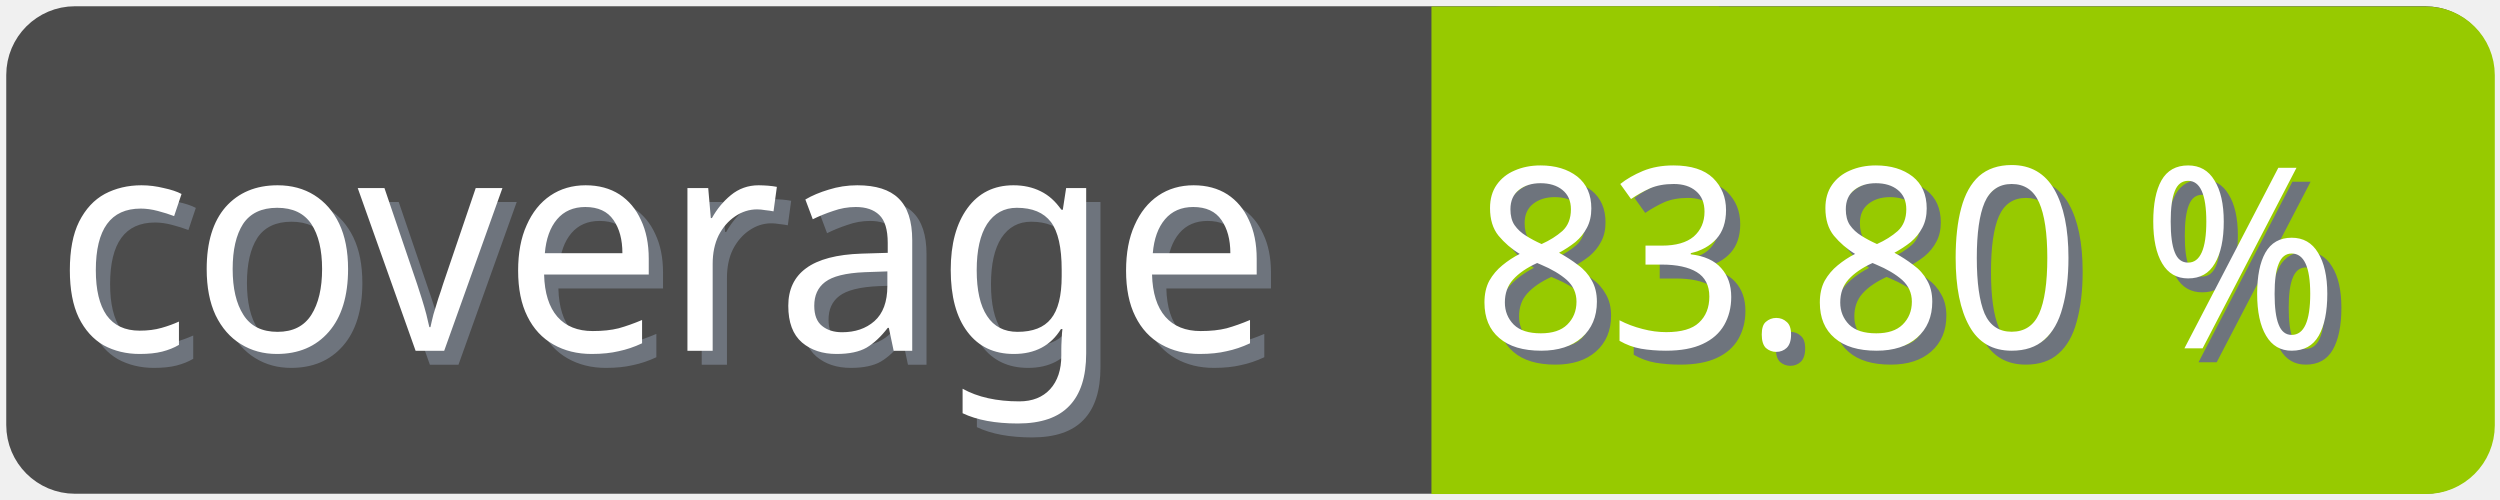
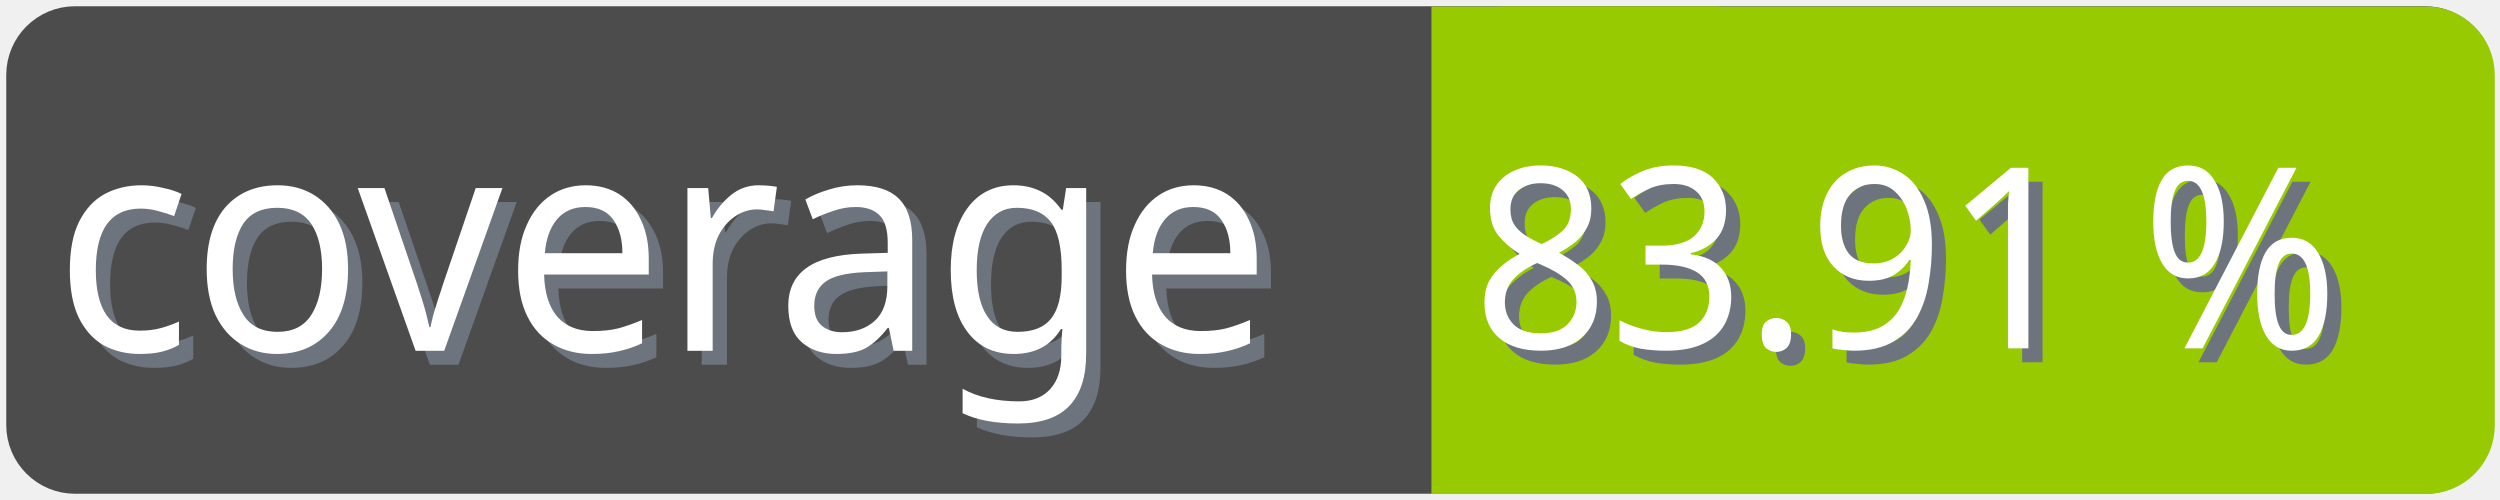
<svg xmlns="http://www.w3.org/2000/svg" width="100" height="20">
  <g>
    <rect fill="none" id="canvas_background" height="22" width="102" y="-1" x="-1" />
  </g>
  <g>
    <rect rx="2" id="svg_1" height="18" width="98" y="1" x="1" stroke-width="1.5" stroke="#4c4c4c" fill="#4c4c4c" />
    <text transform="matrix(0.95, 0, 0, 1.01133, 0.0809801, -0.0237383)" font-weight="normal" xml:space="preserve" text-anchor="start" font-family="'Trebuchet MS', Gadget, sans-serif" font-size="12" id="svg_8" y="14.45" x="2.8" stroke-width="0" stroke="#4c4c4c" fill="#6e747d">coverage</text>
    <text transform="matrix(0.95, 0, 0, 1.01133, 0.0809801, -0.0237383)" font-weight="normal" xml:space="preserve" text-anchor="start" font-family="'Trebuchet MS', Gadget, sans-serif" font-size="12" id="svg_3" y="13.9" x="2.2" stroke-width="0" stroke="#4c4c4c" fill="#ffffff">coverage</text>
    <rect rx="2" id="svg_5" height="18" width="40.905" y="1.011" x="58.137" stroke-width="1.5" stroke="#97ca00" fill="#97ca00" />
    <rect id="svg_7" height="18" width="10" y="1.011" x="58.008" stroke-width="1.5" stroke="#97ca00" fill="#97ca00" />
-     <text transform="matrix(0.95, 0, 0, 1.01133, 0.0809801, -0.0237383)" font-weight="normal" xml:space="preserve" text-anchor="end" font-family="'Trebuchet MS', Gadget, sans-serif" font-size="10" id="svg_10" y="14.35" x="99" stroke-width="0" stroke="#4c4c4c" fill="#6e747d">83.80 %</text>
-     <text transform="matrix(0.95, 0, 0, 1.01133, 0.0809801, -0.0237383)" font-weight="normal" xml:space="preserve" text-anchor="end" font-family="'Trebuchet MS', Gadget, sans-serif" font-size="10" id="svg_9" y="13.8" x="98.4" stroke-width="0" stroke="#4c4c4c" fill="#ffffff">83.80 %</text>
+     <text transform="matrix(0.95, 0, 0, 1.01133, 0.0809801, -0.0237383)" font-weight="normal" xml:space="preserve" text-anchor="end" font-family="'Trebuchet MS', Gadget, sans-serif" font-size="10" id="svg_10" y="14.35" x="99" stroke-width="0" stroke="#4c4c4c" fill="#6e747d">83.91 %</text>
+     <text transform="matrix(0.95, 0, 0, 1.01133, 0.0809801, -0.0237383)" font-weight="normal" xml:space="preserve" text-anchor="end" font-family="'Trebuchet MS', Gadget, sans-serif" font-size="10" id="svg_9" y="13.8" x="98.4" stroke-width="0" stroke="#4c4c4c" fill="#ffffff">83.91 %</text>
  </g>
</svg>
